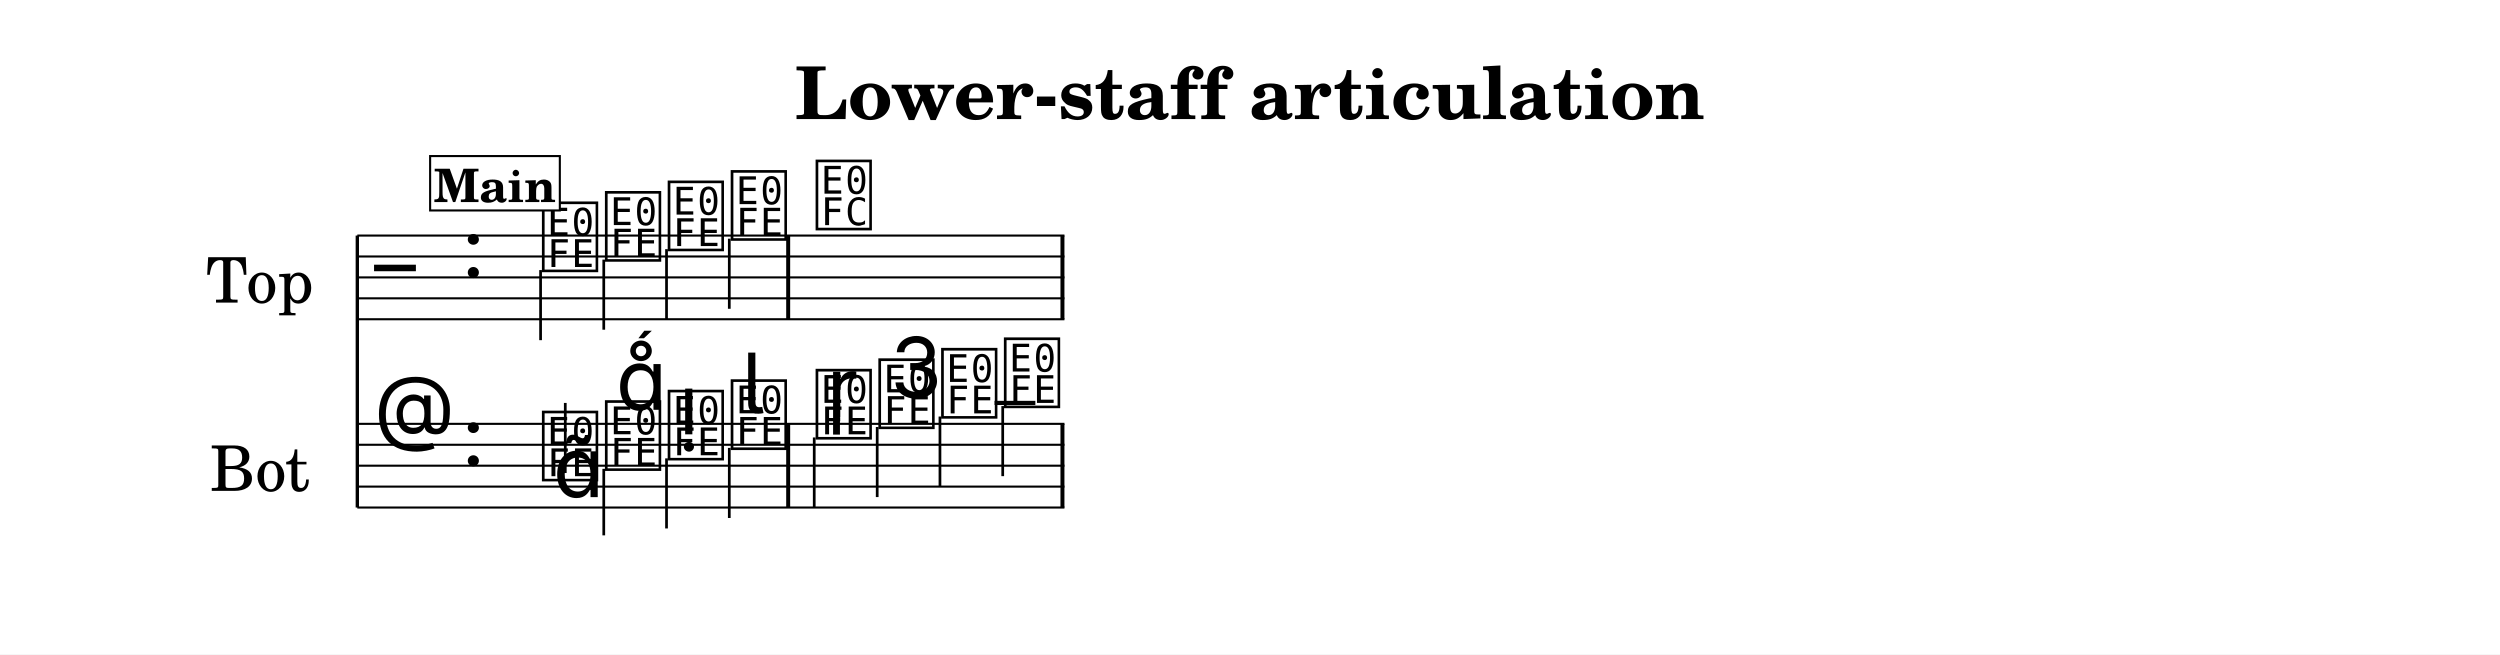
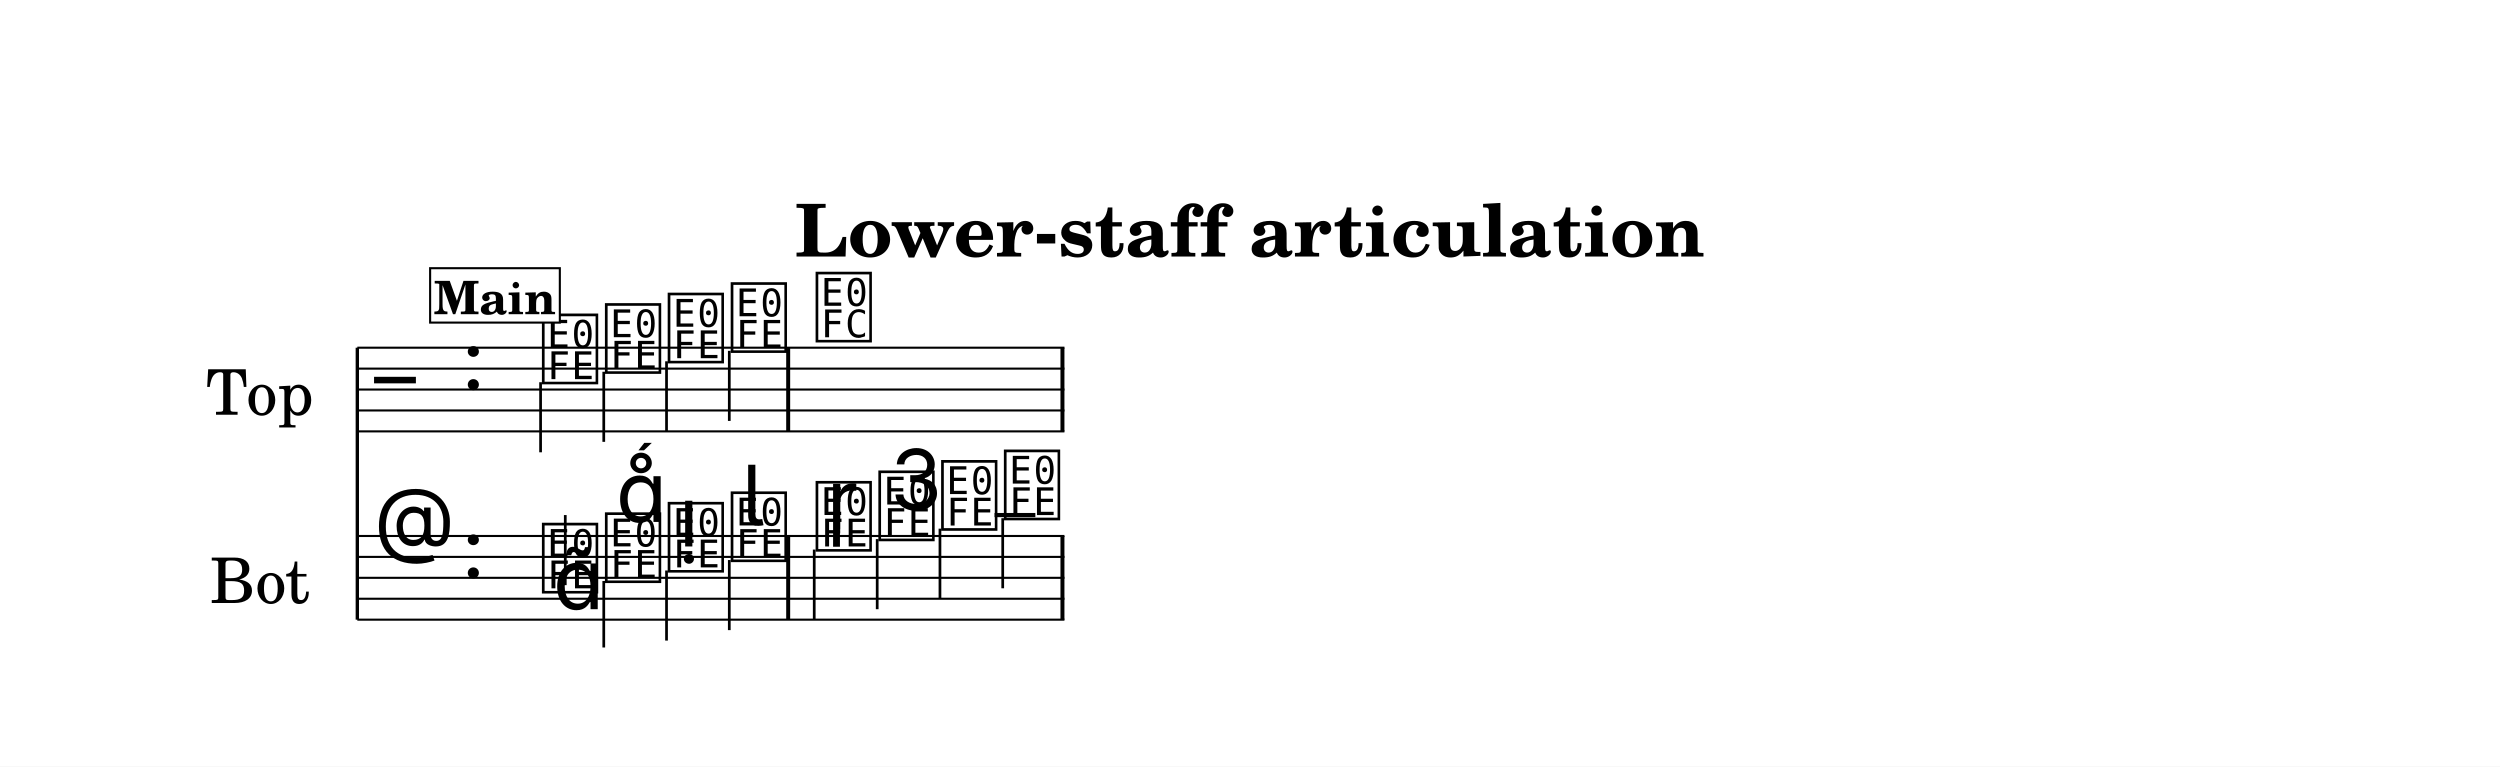
- <svg xmlns="http://www.w3.org/2000/svg" width="1195.0" height="312.8" viewBox="0 0 119.50 31.28" font-family="TeX Gyre Schola, serif">
+ <svg xmlns="http://www.w3.org/2000/svg" width="1195.0" height="366.4" viewBox="0 0 119.50 36.64" font-family="TeX Gyre Schola, serif">
  <style>
  @font-face { font-family: 'Emmentaler'; src: local('Emmentaler'); }
  .music { font-family: 'Emmentaler', serif; }
</style>
-   <rect x="0" y="0" width="119.50" height="31.28" fill="#FFFFFF" />
-   <text x="59.75" y="5.69" font-size="3.49" font-weight="bold" text-anchor="middle" data-pos="448">Lower-staff articulation</text>
+   <rect x="0" y="0" width="119.50" height="36.64" fill="#FFFFFF" />
+   <text x="59.75" y="12.26" font-size="3.49" font-weight="bold" text-anchor="middle" data-pos="448">Lower-staff articulation</text>
  <g transform="translate(8.54,0.00) scale(1,1)">
-     <text x="6.45" y="13.26" font-size="3.00" text-anchor="end" dominant-baseline="central">Top</text>
-     <text x="6.26" y="22.26" font-size="3.00" text-anchor="end" dominant-baseline="central">Bot</text>
-     <line x1="8.54" y1="11.26" x2="8.54" y2="24.26" stroke="#000000" stroke-width="0.160" />
-     <line x1="8.54" y1="11.26" x2="42.34" y2="11.26" stroke="#000000" stroke-width="0.100" />
-     <line x1="8.54" y1="12.26" x2="42.34" y2="12.26" stroke="#000000" stroke-width="0.100" />
-     <line x1="8.54" y1="13.26" x2="42.34" y2="13.26" stroke="#000000" stroke-width="0.100" />
-     <line x1="8.54" y1="14.26" x2="42.34" y2="14.26" stroke="#000000" stroke-width="0.100" />
-     <line x1="8.54" y1="15.26" x2="42.34" y2="15.26" stroke="#000000" stroke-width="0.100" />
-     <text class="music" x="9.34" y="14.26" font-size="4.00" data-pos="513"></text>
-     <text class="music" x="13.54" y="13.26" font-size="4.00" data-pos="480"></text>
-     <text class="music" x="17.24" y="12.76" font-size="4.00" data-pos="569"></text>
-     <line x1="17.30" y1="12.91" x2="17.30" y2="16.26" stroke="#000000" stroke-width="0.130" />
-     <text class="music" x="20.25" y="12.26" font-size="4.00" data-pos="573"></text>
-     <line x1="20.32" y1="12.41" x2="20.32" y2="15.76" stroke="#000000" stroke-width="0.130" />
-     <text class="music" x="23.25" y="11.76" font-size="4.00" data-pos="575"></text>
-     <line x1="23.32" y1="11.91" x2="23.32" y2="15.26" stroke="#000000" stroke-width="0.130" />
-     <text class="music" x="26.26" y="11.26" font-size="4.00" data-pos="577"></text>
-     <line x1="26.32" y1="11.41" x2="26.32" y2="14.76" stroke="#000000" stroke-width="0.130" />
-     <text class="music" x="30.32" y="10.76" font-size="4.00" data-pos="581"></text>
-     <rect x="29.04" y="11.26" width="0.19" height="4.00" data-pos="579" />
-     <rect x="42.15" y="11.26" width="0.19" height="4.00" data-pos="584" />
-     <line x1="8.54" y1="20.26" x2="42.34" y2="20.26" stroke="#000000" stroke-width="0.100" />
-     <line x1="8.54" y1="21.26" x2="42.34" y2="21.26" stroke="#000000" stroke-width="0.100" />
-     <line x1="8.54" y1="22.26" x2="42.34" y2="22.26" stroke="#000000" stroke-width="0.100" />
-     <line x1="8.54" y1="23.26" x2="42.34" y2="23.26" stroke="#000000" stroke-width="0.100" />
-     <line x1="8.54" y1="24.26" x2="42.34" y2="24.26" stroke="#000000" stroke-width="0.100" />
-     <text class="music" x="9.34" y="21.26" font-size="4.00" data-pos="538"></text>
-     <text class="music" x="13.54" y="22.26" font-size="4.00" data-pos="480"></text>
-     <line x1="39.00" y1="19.26" x2="40.95" y2="19.26" stroke="#000000" stroke-width="0.200" />
-     <text class="music" x="17.24" y="22.76" font-size="4.00" data-pos="596"></text>
-     <line x1="18.48" y1="22.61" x2="18.48" y2="19.26" stroke="#000000" stroke-width="0.130" />
-     <text class="music" x="20.25" y="22.26" font-size="4.00" data-pos="608"></text>
-     <line x1="20.32" y1="22.41" x2="20.32" y2="25.59" stroke="#000000" stroke-width="0.130" />
-     <text class="music" x="23.25" y="21.76" font-size="4.00" data-pos="617"></text>
-     <line x1="23.32" y1="21.91" x2="23.32" y2="25.26" stroke="#000000" stroke-width="0.130" />
-     <text class="music" x="26.26" y="21.26" font-size="4.00" data-pos="626"></text>
-     <line x1="26.32" y1="21.41" x2="26.32" y2="24.76" stroke="#000000" stroke-width="0.130" />
-     <text class="music" x="30.32" y="20.76" font-size="4.00" data-pos="638"></text>
-     <line x1="30.38" y1="20.91" x2="30.38" y2="24.26" stroke="#000000" stroke-width="0.130" />
-     <text class="music" x="33.32" y="20.26" font-size="4.00" data-pos="647"></text>
-     <line x1="33.39" y1="20.41" x2="33.39" y2="23.76" stroke="#000000" stroke-width="0.130" />
-     <text class="music" x="36.32" y="19.76" font-size="4.00" data-pos="657"></text>
-     <line x1="36.39" y1="19.91" x2="36.39" y2="23.26" stroke="#000000" stroke-width="0.130" />
-     <text class="music" x="39.32" y="19.26" font-size="4.00" data-pos="659"></text>
-     <line x1="39.39" y1="19.41" x2="39.39" y2="22.76" stroke="#000000" stroke-width="0.130" />
-     <rect x="29.04" y="20.26" width="0.19" height="4.00" data-pos="636" />
-     <rect x="42.15" y="20.26" width="0.19" height="4.00" data-pos="661" />
-     <text class="music" x="17.89" y="23.76" font-size="4.00" data-pos="598"></text>
-     <text class="music" x="20.90" y="19.59" font-size="4.00" data-pos="609"></text>
-     <text class="music" x="23.90" y="20.76" font-size="4.00" data-pos="618"></text>
-     <text class="music" x="26.91" y="19.76" font-size="4.00" data-pos="627"></text>
-     <text class="music" x="30.97" y="19.96" font-size="4.00" data-pos="640"></text>
-     <text class="music" x="33.97" y="19.01" font-size="4.00" data-pos="648"></text>
-     <rect x="12.02" y="7.46" width="6.20" height="2.60" fill="#FFFFFF" stroke="#000000" stroke-width="0.100" data-pos="546" />
-     <text x="15.12" y="9.66" font-size="2.20" font-weight="bold" text-anchor="middle" data-pos="546">Main</text>
+     <text x="6.45" y="18.62" font-size="3.00" text-anchor="end" dominant-baseline="central">Top</text>
+     <text x="6.26" y="27.62" font-size="3.00" text-anchor="end" dominant-baseline="central">Bot</text>
+     <line x1="8.54" y1="16.62" x2="8.54" y2="29.62" stroke="#000000" stroke-width="0.160" />
+     <line x1="8.54" y1="16.62" x2="42.34" y2="16.62" stroke="#000000" stroke-width="0.100" />
+     <line x1="8.54" y1="17.62" x2="42.34" y2="17.62" stroke="#000000" stroke-width="0.100" />
+     <line x1="8.54" y1="18.62" x2="42.34" y2="18.62" stroke="#000000" stroke-width="0.100" />
+     <line x1="8.54" y1="19.62" x2="42.34" y2="19.62" stroke="#000000" stroke-width="0.100" />
+     <line x1="8.54" y1="20.62" x2="42.34" y2="20.62" stroke="#000000" stroke-width="0.100" />
+     <text class="music" x="9.34" y="19.62" font-size="4.00" data-pos="513"></text>
+     <text class="music" x="13.54" y="18.62" font-size="4.00" data-pos="480"></text>
+     <text class="music" x="17.24" y="18.12" font-size="4.00" data-pos="569"></text>
+     <line x1="17.30" y1="18.27" x2="17.30" y2="21.62" stroke="#000000" stroke-width="0.130" />
+     <text class="music" x="20.25" y="17.62" font-size="4.00" data-pos="573"></text>
+     <line x1="20.32" y1="17.77" x2="20.32" y2="21.12" stroke="#000000" stroke-width="0.130" />
+     <text class="music" x="23.25" y="17.12" font-size="4.00" data-pos="575"></text>
+     <line x1="23.32" y1="17.27" x2="23.32" y2="20.62" stroke="#000000" stroke-width="0.130" />
+     <text class="music" x="26.26" y="16.62" font-size="4.00" data-pos="577"></text>
+     <line x1="26.32" y1="16.77" x2="26.32" y2="20.12" stroke="#000000" stroke-width="0.130" />
+     <text class="music" x="30.32" y="16.12" font-size="4.00" data-pos="581"></text>
+     <rect x="29.04" y="16.62" width="0.19" height="4.00" data-pos="579" />
+     <rect x="42.15" y="16.62" width="0.19" height="4.00" data-pos="584" />
+     <line x1="8.54" y1="25.62" x2="42.34" y2="25.62" stroke="#000000" stroke-width="0.100" />
+     <line x1="8.54" y1="26.62" x2="42.34" y2="26.62" stroke="#000000" stroke-width="0.100" />
+     <line x1="8.54" y1="27.62" x2="42.34" y2="27.62" stroke="#000000" stroke-width="0.100" />
+     <line x1="8.54" y1="28.62" x2="42.34" y2="28.62" stroke="#000000" stroke-width="0.100" />
+     <line x1="8.54" y1="29.62" x2="42.34" y2="29.62" stroke="#000000" stroke-width="0.100" />
+     <text class="music" x="9.34" y="26.62" font-size="4.00" data-pos="538"></text>
+     <text class="music" x="13.54" y="27.62" font-size="4.00" data-pos="480"></text>
+     <line x1="39.00" y1="24.62" x2="40.95" y2="24.62" stroke="#000000" stroke-width="0.200" />
+     <text class="music" x="17.24" y="28.12" font-size="4.00" data-pos="596"></text>
+     <line x1="18.48" y1="27.97" x2="18.48" y2="24.62" stroke="#000000" stroke-width="0.130" />
+     <text class="music" x="20.25" y="27.62" font-size="4.00" data-pos="608"></text>
+     <line x1="20.32" y1="27.77" x2="20.32" y2="30.95" stroke="#000000" stroke-width="0.130" />
+     <text class="music" x="23.25" y="27.12" font-size="4.00" data-pos="617"></text>
+     <line x1="23.32" y1="27.27" x2="23.32" y2="30.62" stroke="#000000" stroke-width="0.130" />
+     <text class="music" x="26.26" y="26.62" font-size="4.00" data-pos="626"></text>
+     <line x1="26.32" y1="26.77" x2="26.32" y2="30.12" stroke="#000000" stroke-width="0.130" />
+     <text class="music" x="30.32" y="26.12" font-size="4.00" data-pos="638"></text>
+     <line x1="30.38" y1="26.27" x2="30.38" y2="29.62" stroke="#000000" stroke-width="0.130" />
+     <text class="music" x="33.32" y="25.62" font-size="4.00" data-pos="647"></text>
+     <line x1="33.39" y1="25.77" x2="33.39" y2="29.12" stroke="#000000" stroke-width="0.130" />
+     <text class="music" x="36.32" y="25.12" font-size="4.00" data-pos="657"></text>
+     <line x1="36.39" y1="25.27" x2="36.39" y2="28.62" stroke="#000000" stroke-width="0.130" />
+     <text class="music" x="39.32" y="24.62" font-size="4.00" data-pos="659"></text>
+     <line x1="39.39" y1="24.77" x2="39.39" y2="28.12" stroke="#000000" stroke-width="0.130" />
+     <rect x="29.04" y="25.62" width="0.19" height="4.00" data-pos="636" />
+     <rect x="42.15" y="25.62" width="0.19" height="4.00" data-pos="661" />
+     <text class="music" x="17.89" y="29.12" font-size="4.00" data-pos="598"></text>
+     <text class="music" x="20.90" y="24.95" font-size="4.00" data-pos="609"></text>
+     <text class="music" x="23.90" y="26.12" font-size="4.00" data-pos="618"></text>
+     <text class="music" x="26.91" y="25.12" font-size="4.00" data-pos="627"></text>
+     <text class="music" x="30.97" y="25.32" font-size="4.00" data-pos="640"></text>
+     <text class="music" x="33.97" y="24.37" font-size="4.00" data-pos="648"></text>
+     <rect x="12.02" y="12.82" width="6.20" height="2.60" fill="#FFFFFF" stroke="#000000" stroke-width="0.100" data-pos="546" />
+     <text x="15.12" y="15.02" font-size="2.20" font-weight="bold" text-anchor="middle" data-pos="546">Main</text>
  </g>
</svg>
